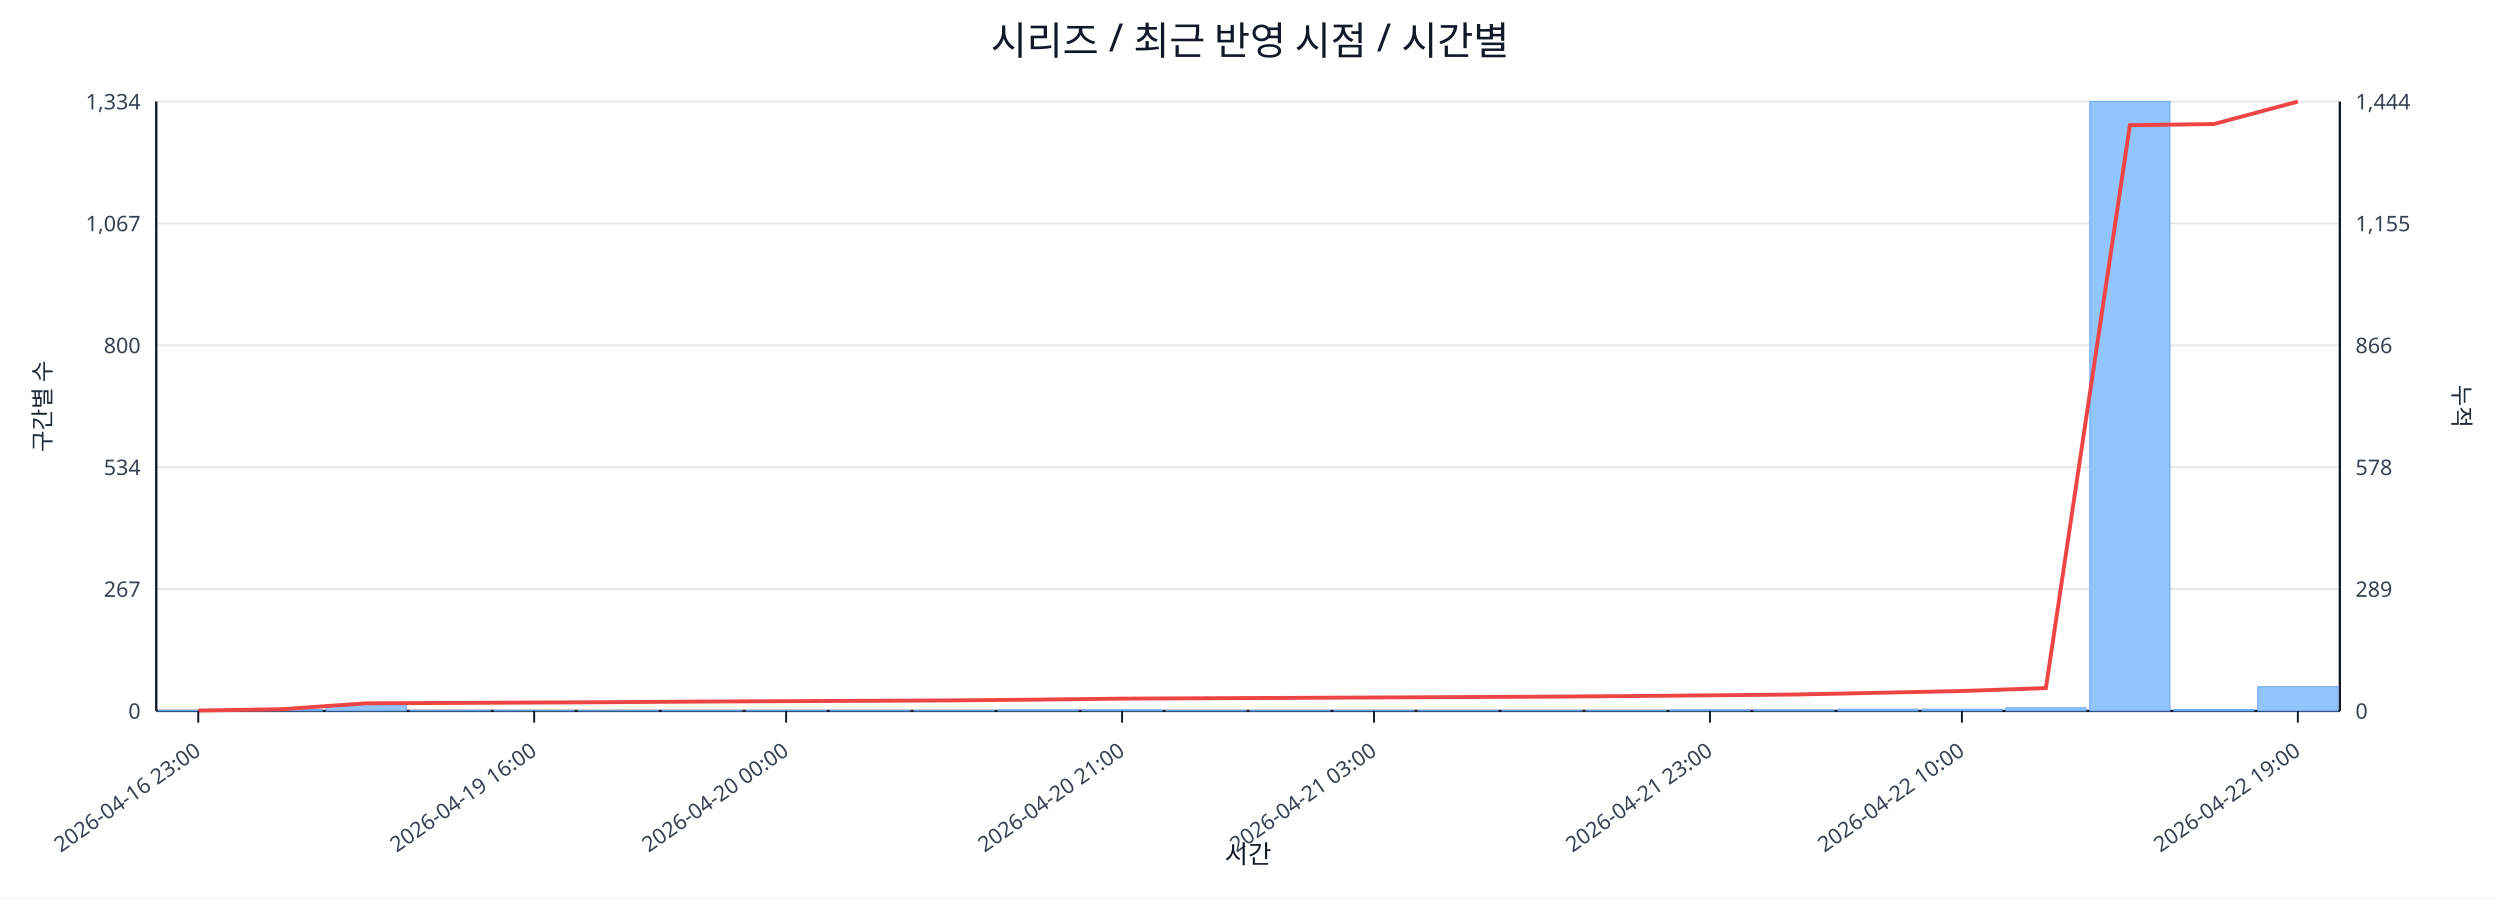
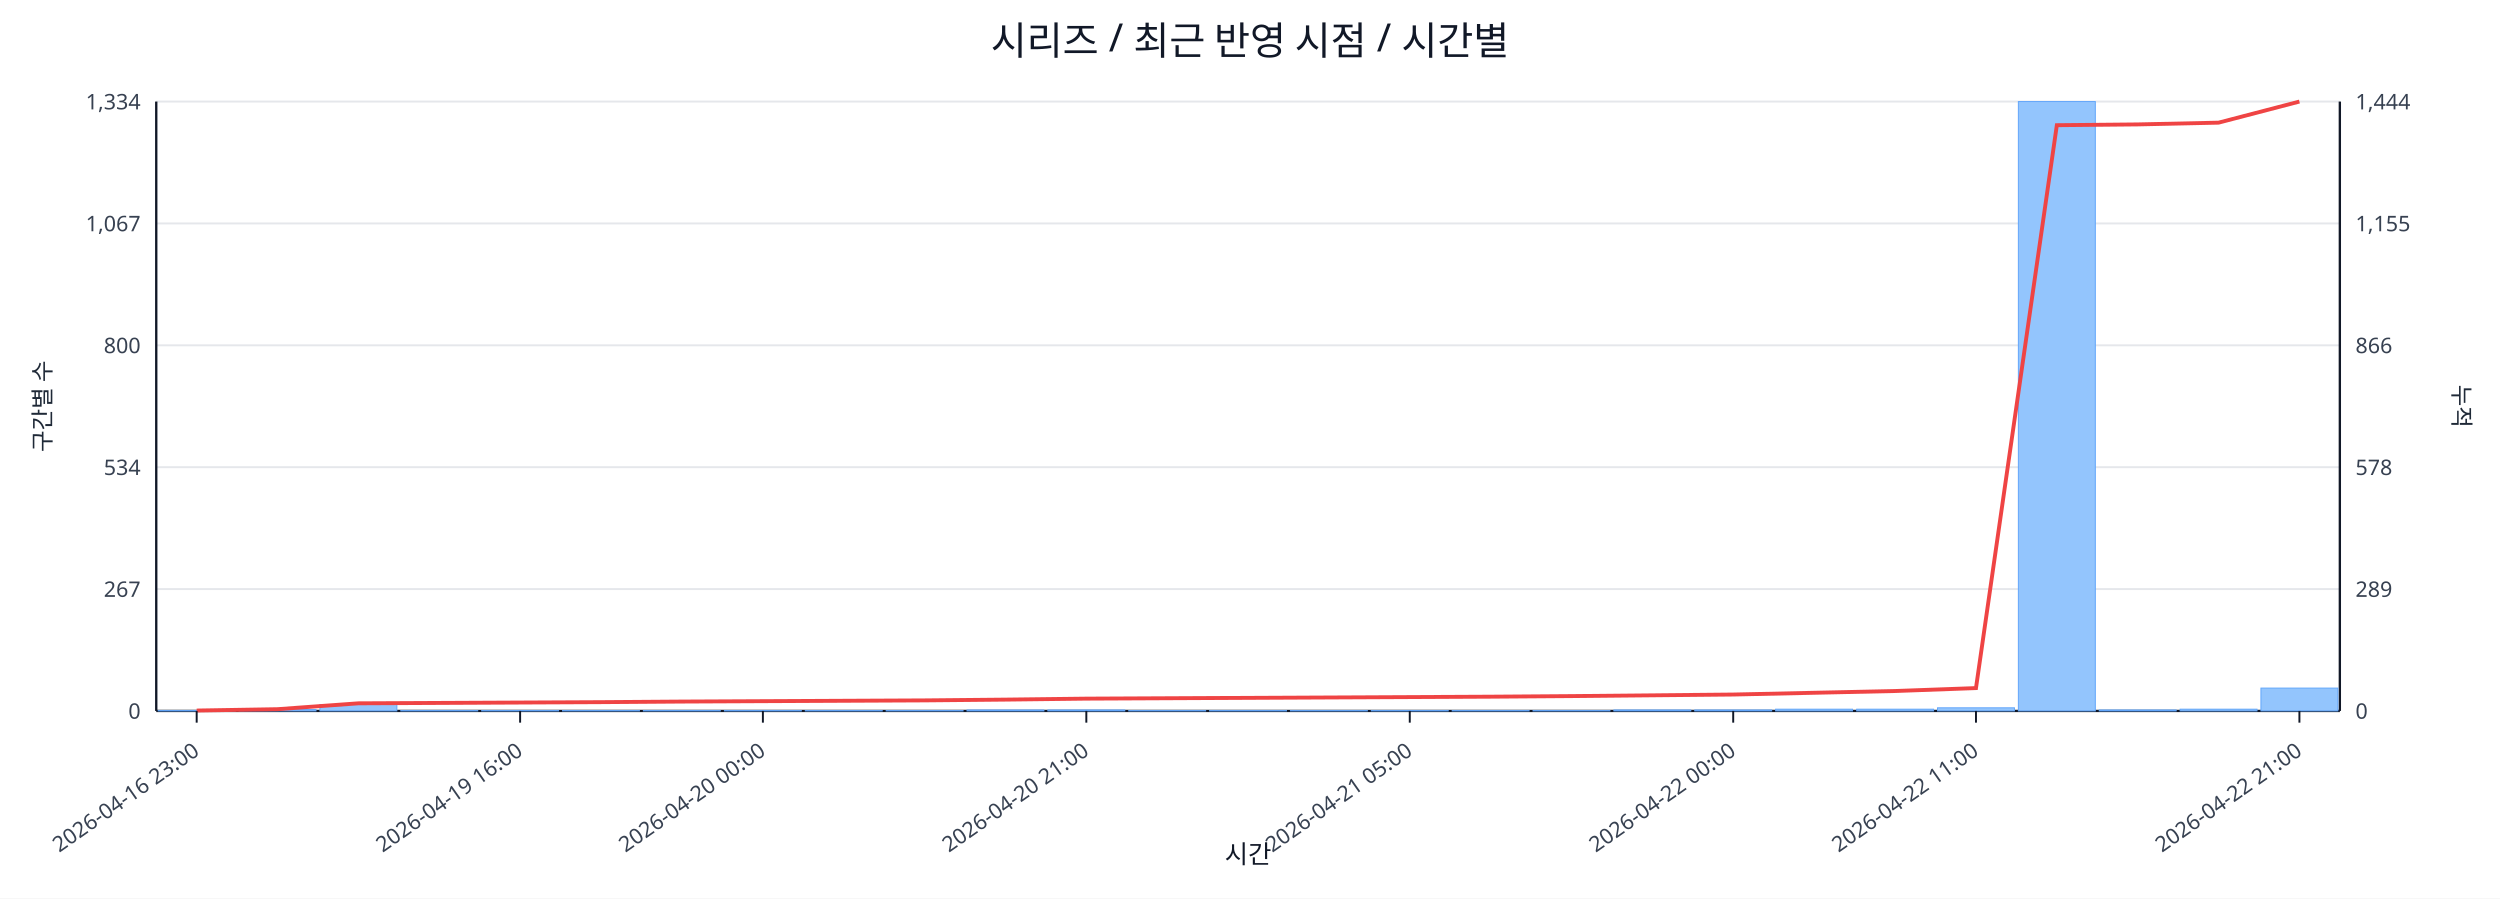
<svg xmlns="http://www.w3.org/2000/svg" width="1280" height="460" viewBox="0 0 1280 460">
  <rect x="0" y="0" width="100%" height="100%" fill="#ffffff" />
  <text x="640.0" y="28" font-size="20" text-anchor="middle" font-family="sans-serif" fill="#111827">시리즈 / 최근 반영 시점 / 시간별</text>
  <line x1="80.0" y1="52.0" x2="1198.0" y2="52.0" stroke="#e5e7eb" stroke-width="1" />
  <text x="72.0" y="56.0" font-size="11" text-anchor="end" font-family="sans-serif" fill="#374151">1,334</text>
  <text x="1206.0" y="56.0" font-size="11" text-anchor="start" font-family="sans-serif" fill="#374151">1,444</text>
  <line x1="80.0" y1="114.4" x2="1198.0" y2="114.4" stroke="#e5e7eb" stroke-width="1" />
  <text x="72.0" y="118.4" font-size="11" text-anchor="end" font-family="sans-serif" fill="#374151">1,067</text>
  <text x="1206.0" y="118.4" font-size="11" text-anchor="start" font-family="sans-serif" fill="#374151">1,155</text>
  <line x1="80.0" y1="176.8" x2="1198.0" y2="176.8" stroke="#e5e7eb" stroke-width="1" />
  <text x="72.0" y="180.8" font-size="11" text-anchor="end" font-family="sans-serif" fill="#374151">800</text>
  <text x="1206.0" y="180.8" font-size="11" text-anchor="start" font-family="sans-serif" fill="#374151">866</text>
  <line x1="80.0" y1="239.2" x2="1198.0" y2="239.2" stroke="#e5e7eb" stroke-width="1" />
  <text x="72.0" y="243.2" font-size="11" text-anchor="end" font-family="sans-serif" fill="#374151">534</text>
  <text x="1206.0" y="243.2" font-size="11" text-anchor="start" font-family="sans-serif" fill="#374151">578</text>
  <line x1="80.0" y1="301.6" x2="1198.0" y2="301.6" stroke="#e5e7eb" stroke-width="1" />
  <text x="72.0" y="305.6" font-size="11" text-anchor="end" font-family="sans-serif" fill="#374151">267</text>
  <text x="1206.0" y="305.6" font-size="11" text-anchor="start" font-family="sans-serif" fill="#374151">289</text>
  <line x1="80.0" y1="364.0" x2="1198.0" y2="364.0" stroke="#e5e7eb" stroke-width="1" />
  <text x="72.0" y="368.0" font-size="11" text-anchor="end" font-family="sans-serif" fill="#374151">0</text>
  <text x="1206.0" y="368.0" font-size="11" text-anchor="start" font-family="sans-serif" fill="#374151">0</text>
  <line x1="80.0" y1="364.0" x2="1198.0" y2="364.0" stroke="#111827" stroke-width="1.2" />
  <line x1="80.0" y1="52.0" x2="80.0" y2="364.0" stroke="#111827" stroke-width="1.2" />
  <line x1="1198.0" y1="52.0" x2="1198.0" y2="364.0" stroke="#111827" stroke-width="1.2" />
-   <rect x="81.0" y="363.8" width="41.0" height="0.2" fill="#93c5fd" stroke="#60a5fa" stroke-width="0.5" />
-   <rect x="124.0" y="363.3" width="41.0" height="0.7" fill="#93c5fd" stroke="#60a5fa" stroke-width="0.5" />
-   <rect x="167.0" y="360.7" width="41.0" height="3.3" fill="#93c5fd" stroke="#60a5fa" stroke-width="0.5" />
-   <rect x="210.0" y="363.8" width="41.0" height="0.2" fill="#93c5fd" stroke="#60a5fa" stroke-width="0.5" />
-   <rect x="253.0" y="363.8" width="41.0" height="0.2" fill="#93c5fd" stroke="#60a5fa" stroke-width="0.5" />
-   <rect x="296.0" y="363.8" width="41.0" height="0.2" fill="#93c5fd" stroke="#60a5fa" stroke-width="0.5" />
-   <rect x="339.0" y="363.8" width="41.0" height="0.2" fill="#93c5fd" stroke="#60a5fa" stroke-width="0.5" />
-   <rect x="382.0" y="363.8" width="41.0" height="0.2" fill="#93c5fd" stroke="#60a5fa" stroke-width="0.5" />
-   <rect x="425.0" y="363.8" width="41.0" height="0.2" fill="#93c5fd" stroke="#60a5fa" stroke-width="0.5" />
-   <rect x="468.0" y="363.8" width="41.0" height="0.2" fill="#93c5fd" stroke="#60a5fa" stroke-width="0.5" />
-   <rect x="511.0" y="363.5" width="41.0" height="0.5" fill="#93c5fd" stroke="#60a5fa" stroke-width="0.5" />
-   <rect x="554.0" y="363.5" width="41.0" height="0.5" fill="#93c5fd" stroke="#60a5fa" stroke-width="0.5" />
-   <rect x="597.0" y="363.8" width="41.0" height="0.2" fill="#93c5fd" stroke="#60a5fa" stroke-width="0.5" />
-   <rect x="640.0" y="363.8" width="41.0" height="0.2" fill="#93c5fd" stroke="#60a5fa" stroke-width="0.5" />
-   <rect x="683.0" y="363.8" width="41.0" height="0.2" fill="#93c5fd" stroke="#60a5fa" stroke-width="0.5" />
-   <rect x="726.0" y="363.8" width="41.0" height="0.2" fill="#93c5fd" stroke="#60a5fa" stroke-width="0.5" />
-   <rect x="769.0" y="363.8" width="41.0" height="0.2" fill="#93c5fd" stroke="#60a5fa" stroke-width="0.5" />
-   <rect x="812.0" y="363.8" width="41.0" height="0.2" fill="#93c5fd" stroke="#60a5fa" stroke-width="0.5" />
-   <rect x="855.0" y="363.5" width="41.0" height="0.5" fill="#93c5fd" stroke="#60a5fa" stroke-width="0.5" />
-   <rect x="898.0" y="363.5" width="41.0" height="0.5" fill="#93c5fd" stroke="#60a5fa" stroke-width="0.5" />
-   <rect x="941.0" y="363.1" width="41.0" height="0.9" fill="#93c5fd" stroke="#60a5fa" stroke-width="0.5" />
-   <rect x="984.0" y="363.1" width="41.0" height="0.9" fill="#93c5fd" stroke="#60a5fa" stroke-width="0.5" />
-   <rect x="1027.0" y="362.4" width="41.0" height="1.6" fill="#93c5fd" stroke="#60a5fa" stroke-width="0.5" />
-   <rect x="1070.0" y="52.0" width="41.0" height="312.0" fill="#93c5fd" stroke="#60a5fa" stroke-width="0.5" />
-   <rect x="1113.0" y="363.3" width="41.0" height="0.7" fill="#93c5fd" stroke="#60a5fa" stroke-width="0.5" />
-   <rect x="1156.0" y="351.6" width="41.0" height="12.4" fill="#93c5fd" stroke="#60a5fa" stroke-width="0.5" />
-   <polyline fill="none" stroke="#ef4444" stroke-width="2" points="101.5,363.8 144.5,363.1 187.5,360.1 230.5,359.9 273.5,359.7 316.5,359.5 359.5,359.2 402.5,359.0 445.5,358.8 488.5,358.6 531.5,358.2 574.5,357.7 617.5,357.5 660.5,357.3 703.5,357.1 746.5,356.9 789.5,356.7 832.5,356.4 875.5,356.0 918.5,355.6 961.5,354.7 1004.5,353.8 1047.5,352.3 1090.5,64.1 1133.5,63.5 1176.5,52.0" />
-   <line x1="101.5" y1="364.0" x2="101.5" y2="370.0" stroke="#111827" stroke-width="1" />
-   <text x="103.5" y="386.0" font-size="11" text-anchor="end" transform="rotate(-35 103.5 386.0)" font-family="sans-serif" fill="#374151">2026-04-16 23:00</text>
-   <line x1="273.5" y1="364.0" x2="273.5" y2="370.0" stroke="#111827" stroke-width="1" />
-   <text x="275.5" y="386.0" font-size="11" text-anchor="end" transform="rotate(-35 275.5 386.0)" font-family="sans-serif" fill="#374151">2026-04-19 16:00</text>
-   <line x1="402.5" y1="364.0" x2="402.5" y2="370.0" stroke="#111827" stroke-width="1" />
-   <text x="404.5" y="386.0" font-size="11" text-anchor="end" transform="rotate(-35 404.5 386.0)" font-family="sans-serif" fill="#374151">2026-04-20 00:00</text>
-   <line x1="574.5" y1="364.0" x2="574.5" y2="370.0" stroke="#111827" stroke-width="1" />
-   <text x="576.5" y="386.0" font-size="11" text-anchor="end" transform="rotate(-35 576.5 386.0)" font-family="sans-serif" fill="#374151">2026-04-20 21:00</text>
-   <line x1="703.5" y1="364.0" x2="703.5" y2="370.0" stroke="#111827" stroke-width="1" />
-   <text x="705.5" y="386.0" font-size="11" text-anchor="end" transform="rotate(-35 705.5 386.0)" font-family="sans-serif" fill="#374151">2026-04-21 03:00</text>
-   <line x1="875.5" y1="364.0" x2="875.5" y2="370.0" stroke="#111827" stroke-width="1" />
-   <text x="877.5" y="386.0" font-size="11" text-anchor="end" transform="rotate(-35 877.5 386.0)" font-family="sans-serif" fill="#374151">2026-04-21 23:00</text>
-   <line x1="1004.5" y1="364.0" x2="1004.5" y2="370.0" stroke="#111827" stroke-width="1" />
-   <text x="1006.5" y="386.0" font-size="11" text-anchor="end" transform="rotate(-35 1006.5 386.0)" font-family="sans-serif" fill="#374151">2026-04-22 10:00</text>
-   <line x1="1176.5" y1="364.0" x2="1176.5" y2="370.0" stroke="#111827" stroke-width="1" />
-   <text x="1178.5" y="386.0" font-size="11" text-anchor="end" transform="rotate(-35 1178.5 386.0)" font-family="sans-serif" fill="#374151">2026-04-22 19:00</text>
+   <rect x="81.0" y="363.8" width="39.4" height="0.2" fill="#93c5fd" stroke="#60a5fa" stroke-width="0.5" />
+   <rect x="122.4" y="363.3" width="39.4" height="0.7" fill="#93c5fd" stroke="#60a5fa" stroke-width="0.5" />
+   <rect x="163.8" y="360.7" width="39.4" height="3.3" fill="#93c5fd" stroke="#60a5fa" stroke-width="0.5" />
+   <rect x="205.2" y="363.8" width="39.4" height="0.2" fill="#93c5fd" stroke="#60a5fa" stroke-width="0.5" />
+   <rect x="246.6" y="363.8" width="39.4" height="0.2" fill="#93c5fd" stroke="#60a5fa" stroke-width="0.5" />
+   <rect x="288.0" y="363.8" width="39.4" height="0.2" fill="#93c5fd" stroke="#60a5fa" stroke-width="0.5" />
+   <rect x="329.4" y="363.8" width="39.4" height="0.2" fill="#93c5fd" stroke="#60a5fa" stroke-width="0.5" />
+   <rect x="370.9" y="363.8" width="39.4" height="0.2" fill="#93c5fd" stroke="#60a5fa" stroke-width="0.5" />
+   <rect x="412.3" y="363.8" width="39.4" height="0.2" fill="#93c5fd" stroke="#60a5fa" stroke-width="0.5" />
+   <rect x="453.7" y="363.8" width="39.4" height="0.2" fill="#93c5fd" stroke="#60a5fa" stroke-width="0.5" />
+   <rect x="495.1" y="363.5" width="39.4" height="0.5" fill="#93c5fd" stroke="#60a5fa" stroke-width="0.5" />
+   <rect x="536.5" y="363.5" width="39.4" height="0.5" fill="#93c5fd" stroke="#60a5fa" stroke-width="0.5" />
+   <rect x="577.9" y="363.8" width="39.4" height="0.2" fill="#93c5fd" stroke="#60a5fa" stroke-width="0.5" />
+   <rect x="619.3" y="363.8" width="39.4" height="0.2" fill="#93c5fd" stroke="#60a5fa" stroke-width="0.5" />
+   <rect x="660.7" y="363.8" width="39.4" height="0.2" fill="#93c5fd" stroke="#60a5fa" stroke-width="0.5" />
+   <rect x="702.1" y="363.8" width="39.4" height="0.2" fill="#93c5fd" stroke="#60a5fa" stroke-width="0.5" />
+   <rect x="743.5" y="363.8" width="39.4" height="0.2" fill="#93c5fd" stroke="#60a5fa" stroke-width="0.5" />
+   <rect x="784.9" y="363.8" width="39.4" height="0.2" fill="#93c5fd" stroke="#60a5fa" stroke-width="0.5" />
+   <rect x="826.3" y="363.5" width="39.4" height="0.5" fill="#93c5fd" stroke="#60a5fa" stroke-width="0.5" />
+   <rect x="867.7" y="363.5" width="39.4" height="0.5" fill="#93c5fd" stroke="#60a5fa" stroke-width="0.5" />
+   <rect x="909.1" y="363.1" width="39.4" height="0.9" fill="#93c5fd" stroke="#60a5fa" stroke-width="0.5" />
+   <rect x="950.6" y="363.1" width="39.4" height="0.9" fill="#93c5fd" stroke="#60a5fa" stroke-width="0.5" />
+   <rect x="992.0" y="362.4" width="39.4" height="1.6" fill="#93c5fd" stroke="#60a5fa" stroke-width="0.5" />
+   <rect x="1033.4" y="52.0" width="39.4" height="312.0" fill="#93c5fd" stroke="#60a5fa" stroke-width="0.5" />
+   <rect x="1074.8" y="363.5" width="39.4" height="0.5" fill="#93c5fd" stroke="#60a5fa" stroke-width="0.5" />
+   <rect x="1116.2" y="363.1" width="39.4" height="0.9" fill="#93c5fd" stroke="#60a5fa" stroke-width="0.5" />
+   <rect x="1157.6" y="352.3" width="39.4" height="11.7" fill="#93c5fd" stroke="#60a5fa" stroke-width="0.5" />
+   <polyline fill="none" stroke="#ef4444" stroke-width="2" points="100.7,363.8 142.1,363.1 183.5,360.1 224.9,359.9 266.3,359.7 307.7,359.5 349.1,359.2 390.6,359.0 432.0,358.8 473.4,358.6 514.8,358.2 556.2,357.7 597.6,357.5 639.0,357.3 680.4,357.1 721.8,356.9 763.2,356.7 804.6,356.4 846.0,356.0 887.4,355.6 928.9,354.7 970.3,353.8 1011.7,352.3 1053.1,64.1 1094.5,63.7 1135.9,62.8 1177.3,52.0" />
+   <line x1="100.7" y1="364.0" x2="100.7" y2="370.0" stroke="#111827" stroke-width="1" />
+   <text x="102.7" y="386.0" font-size="11" text-anchor="end" transform="rotate(-35 102.7 386.0)" font-family="sans-serif" fill="#374151">2026-04-16 23:00</text>
+   <line x1="266.3" y1="364.0" x2="266.3" y2="370.0" stroke="#111827" stroke-width="1" />
+   <text x="268.3" y="386.0" font-size="11" text-anchor="end" transform="rotate(-35 268.3 386.0)" font-family="sans-serif" fill="#374151">2026-04-19 16:00</text>
+   <line x1="390.6" y1="364.0" x2="390.6" y2="370.0" stroke="#111827" stroke-width="1" />
+   <text x="392.6" y="386.0" font-size="11" text-anchor="end" transform="rotate(-35 392.6 386.0)" font-family="sans-serif" fill="#374151">2026-04-20 00:00</text>
+   <line x1="556.2" y1="364.0" x2="556.2" y2="370.0" stroke="#111827" stroke-width="1" />
+   <text x="558.2" y="386.0" font-size="11" text-anchor="end" transform="rotate(-35 558.2 386.0)" font-family="sans-serif" fill="#374151">2026-04-20 21:00</text>
+   <line x1="721.8" y1="364.0" x2="721.8" y2="370.0" stroke="#111827" stroke-width="1" />
+   <text x="723.8" y="386.0" font-size="11" text-anchor="end" transform="rotate(-35 723.8 386.0)" font-family="sans-serif" fill="#374151">2026-04-21 05:00</text>
+   <line x1="887.4" y1="364.0" x2="887.4" y2="370.0" stroke="#111827" stroke-width="1" />
+   <text x="889.4" y="386.0" font-size="11" text-anchor="end" transform="rotate(-35 889.4 386.0)" font-family="sans-serif" fill="#374151">2026-04-22 00:00</text>
+   <line x1="1011.7" y1="364.0" x2="1011.7" y2="370.0" stroke="#111827" stroke-width="1" />
+   <text x="1013.7" y="386.0" font-size="11" text-anchor="end" transform="rotate(-35 1013.7 386.0)" font-family="sans-serif" fill="#374151">2026-04-22 11:00</text>
+   <line x1="1177.3" y1="364.0" x2="1177.3" y2="370.0" stroke="#111827" stroke-width="1" />
+   <text x="1179.3" y="386.0" font-size="11" text-anchor="end" transform="rotate(-35 1179.3 386.0)" font-family="sans-serif" fill="#374151">2026-04-22 21:00</text>
  <text x="26" y="208.0" font-size="12" transform="rotate(-90 26 208.0)" text-anchor="middle" font-family="sans-serif" fill="#1f2937">구간별 수</text>
  <text x="1256.0" y="208.0" font-size="12" transform="rotate(90 1256.0 208.0)" text-anchor="middle" font-family="sans-serif" fill="#1f2937">누적</text>
  <text x="639.0" y="442.0" font-size="13" text-anchor="middle" font-family="sans-serif" fill="#111827">시간</text>
</svg>
